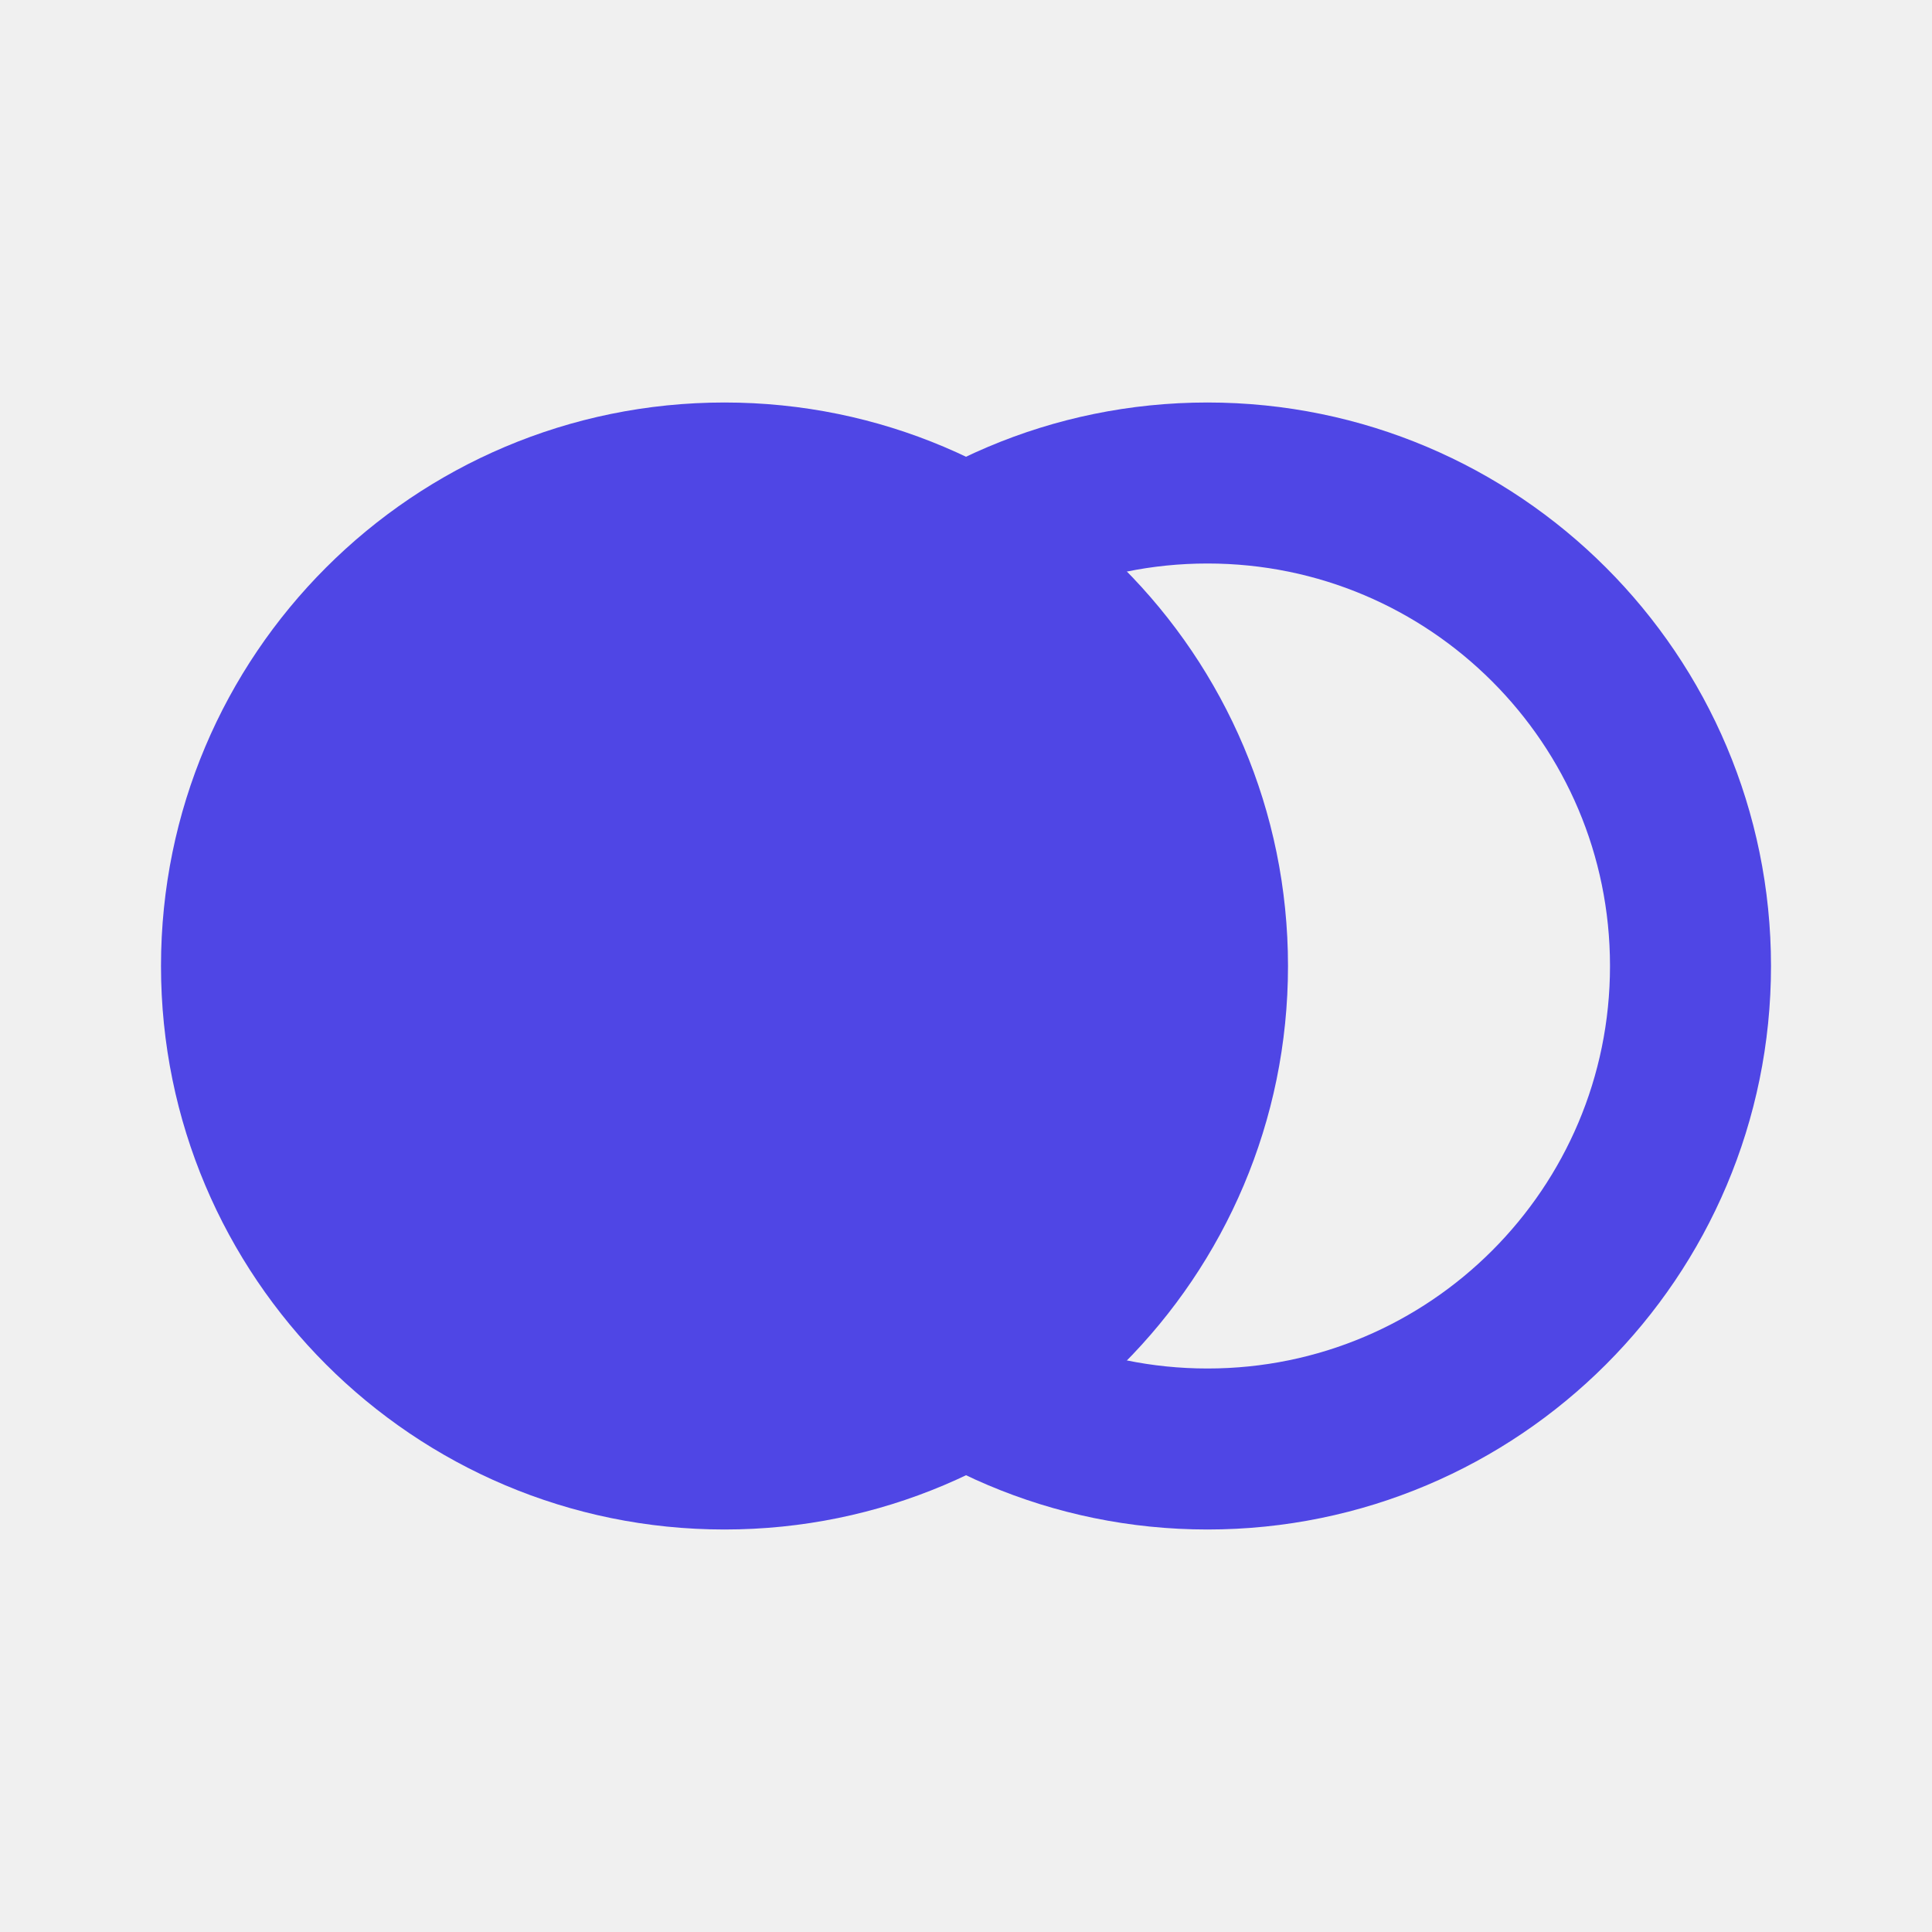
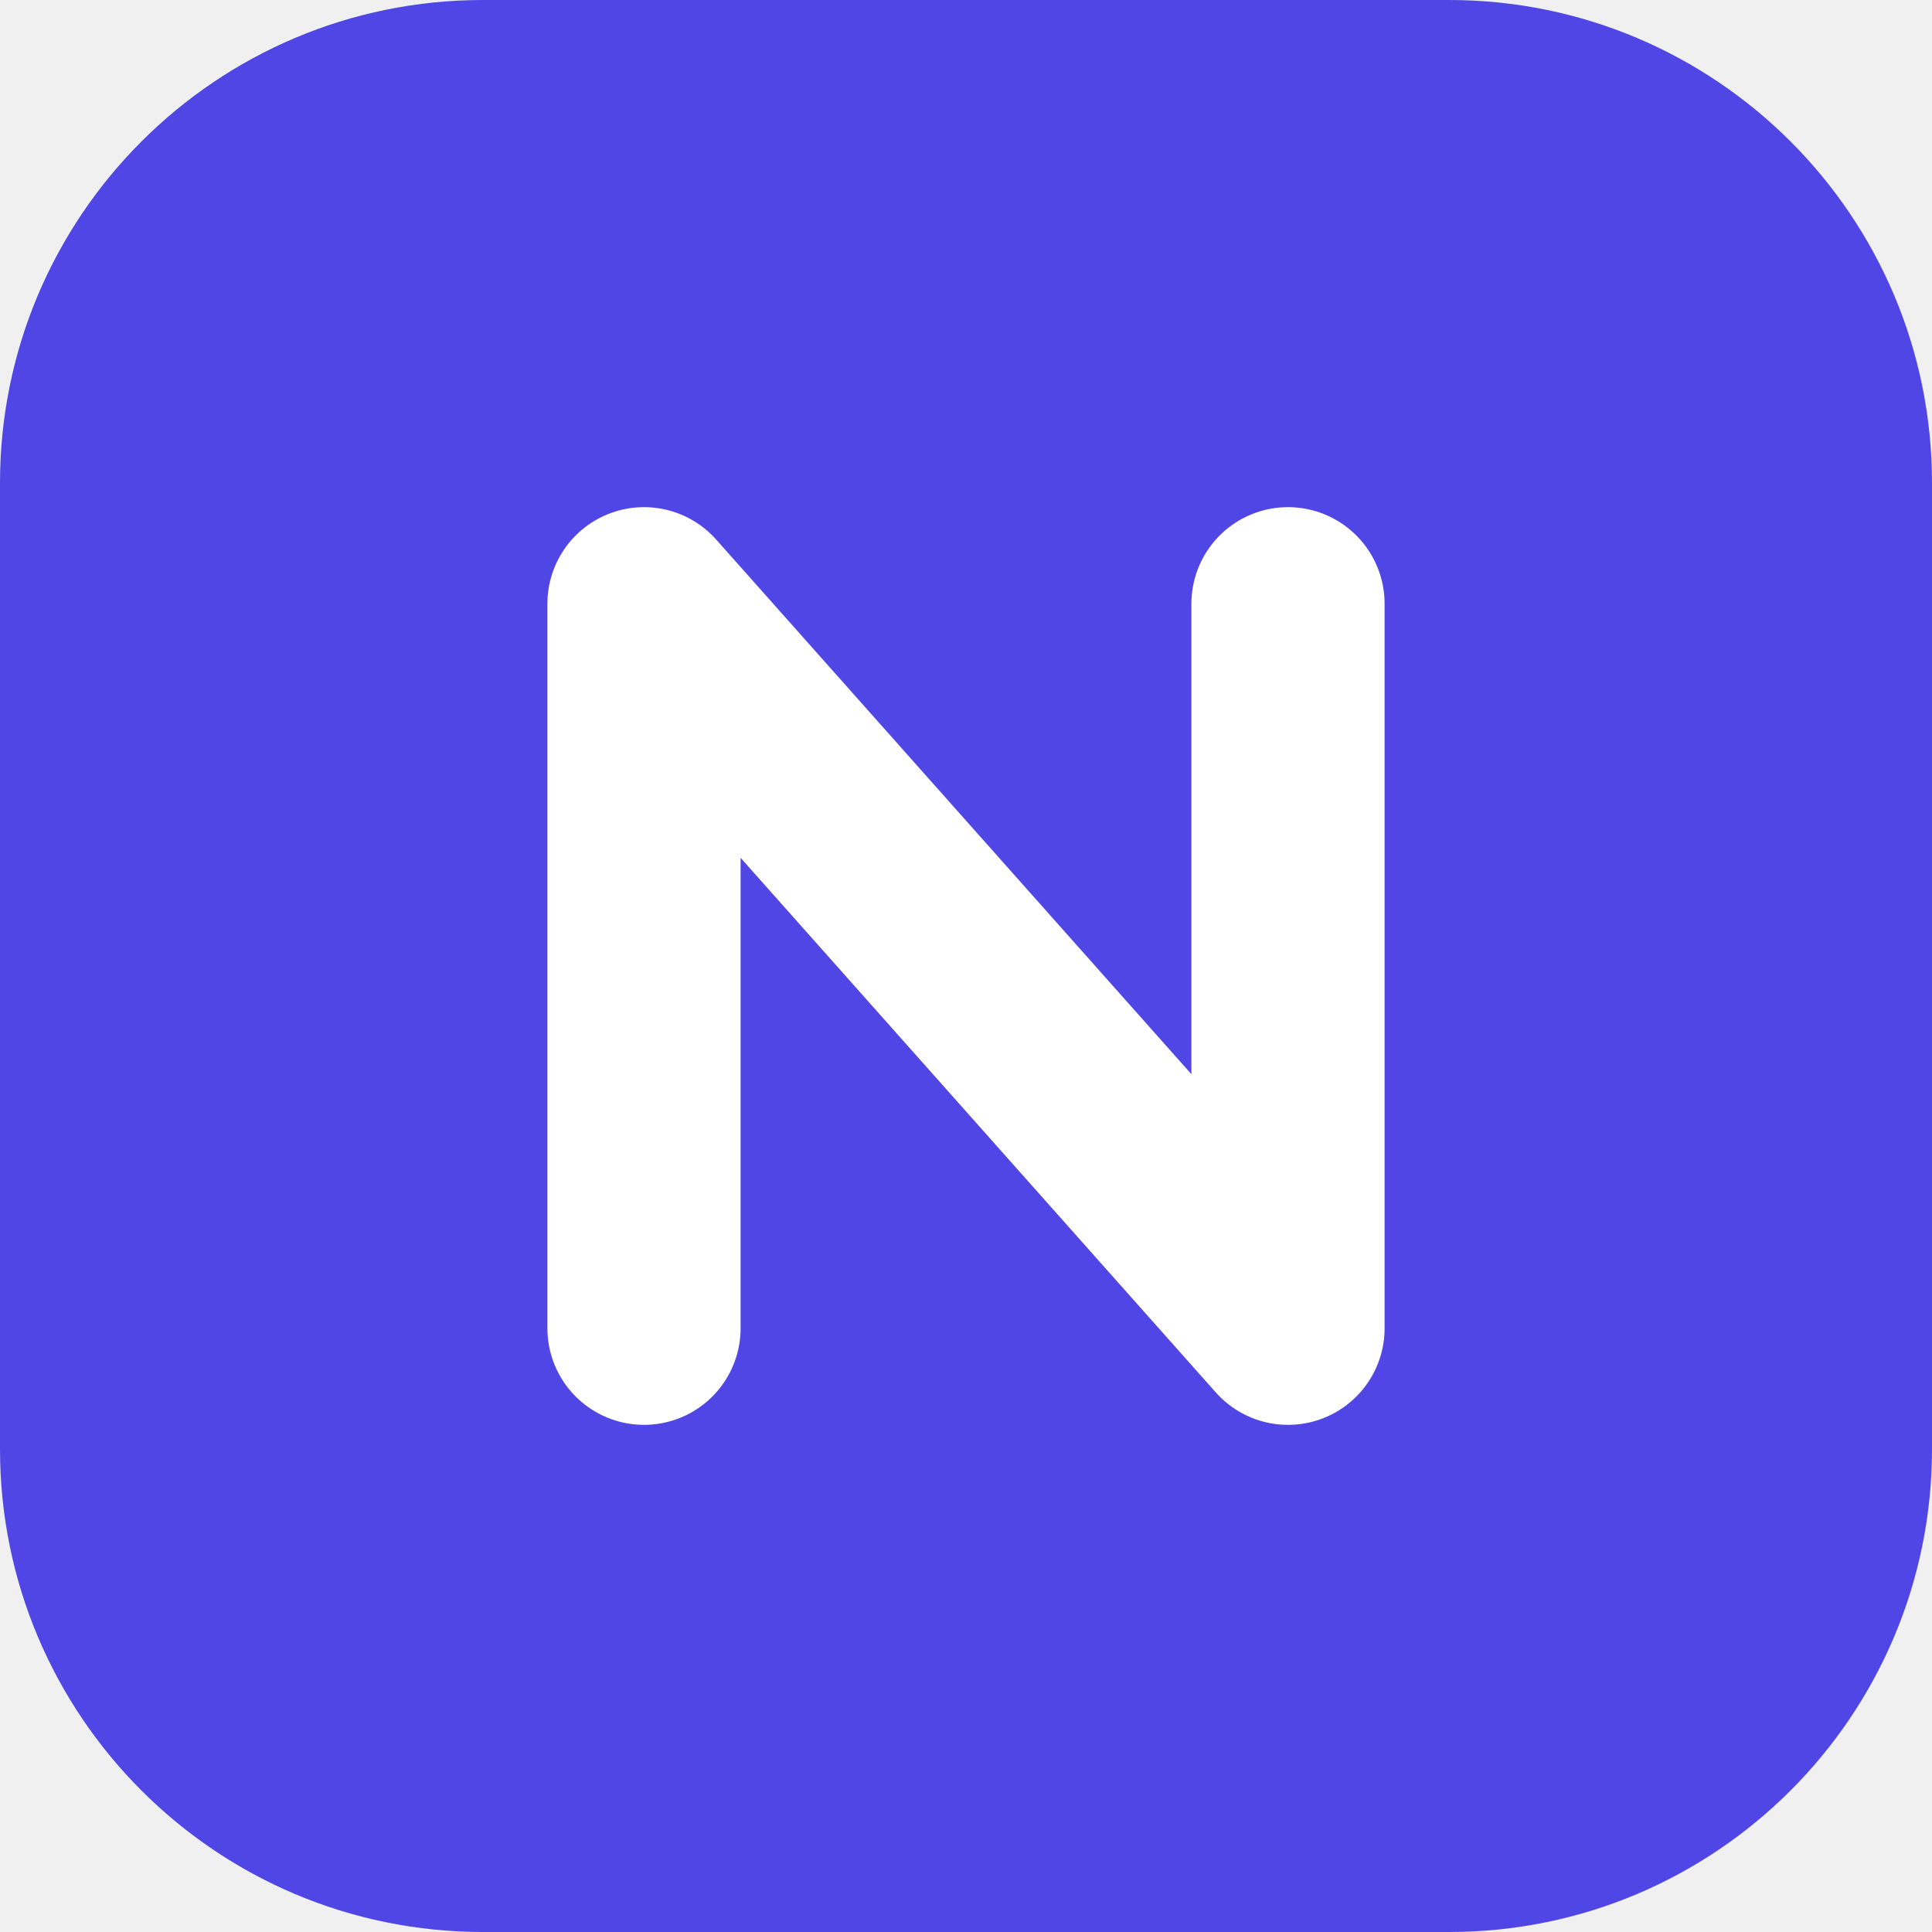
<svg xmlns="http://www.w3.org/2000/svg" viewBox="0 0 24 24">
-   <circle cx="9" cy="12" r="7" fill="#4f46e5" />
-   <circle cx="15" cy="12" r="6" fill="none" stroke="#4f46e5" stroke-width="2" />
+   <rect width="24" height="24" rx="6" fill="#4f46e5" />
+   <path d="M8 16.5v-9l8 9v-9" fill="none" stroke="#fff" stroke-width="2.4" stroke-linecap="round" stroke-linejoin="round" />
</svg>
